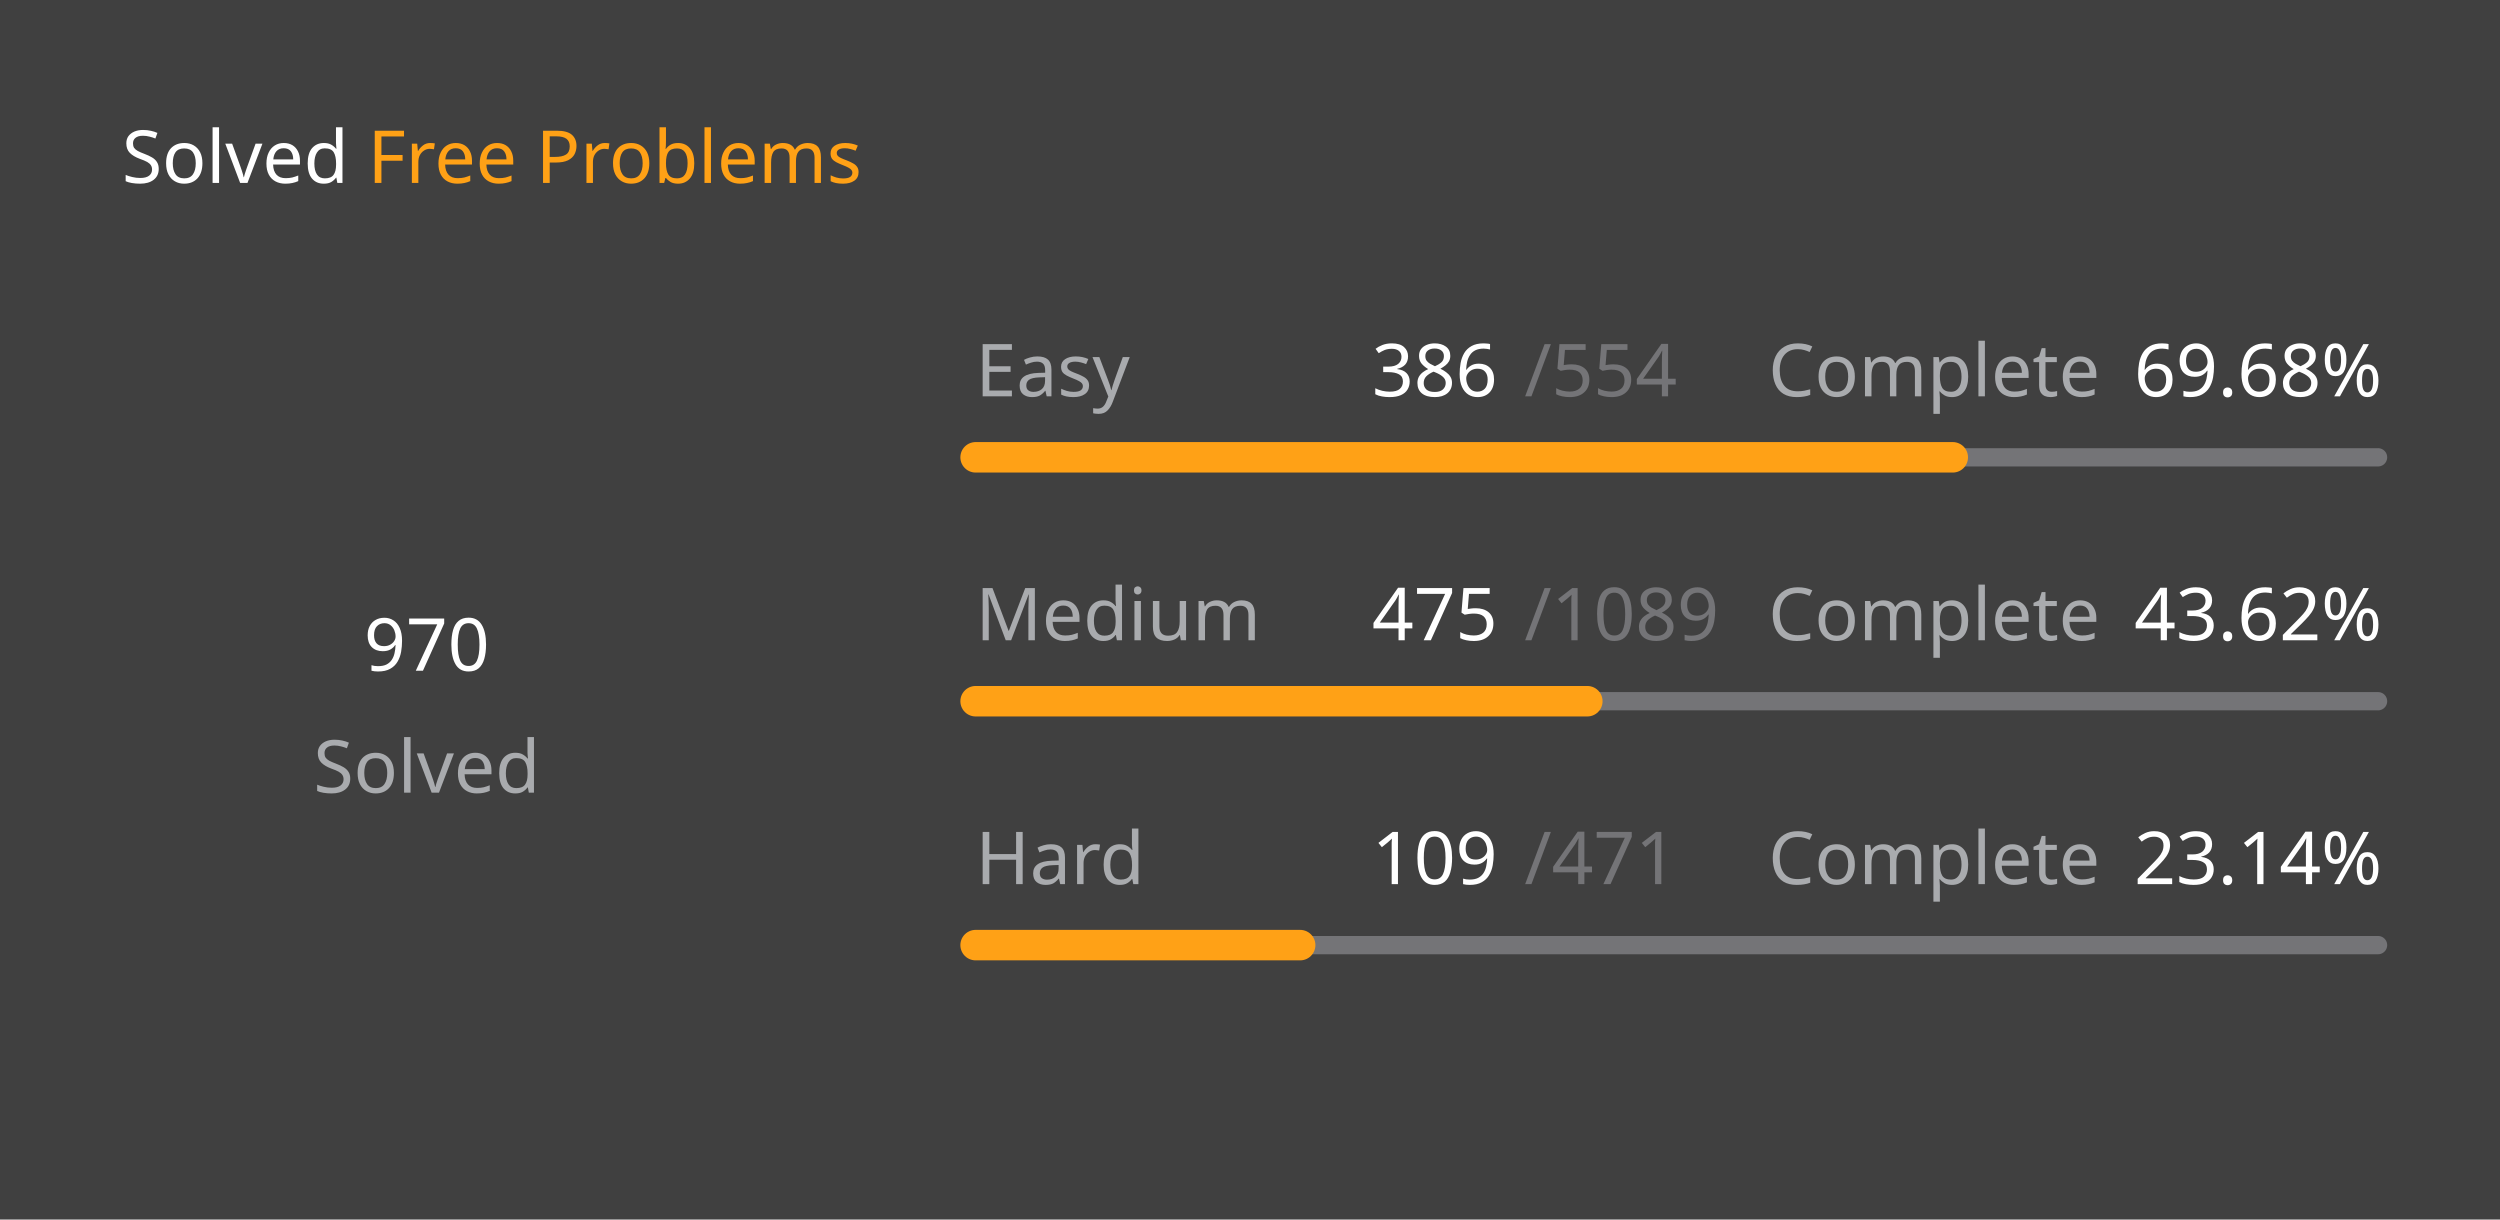
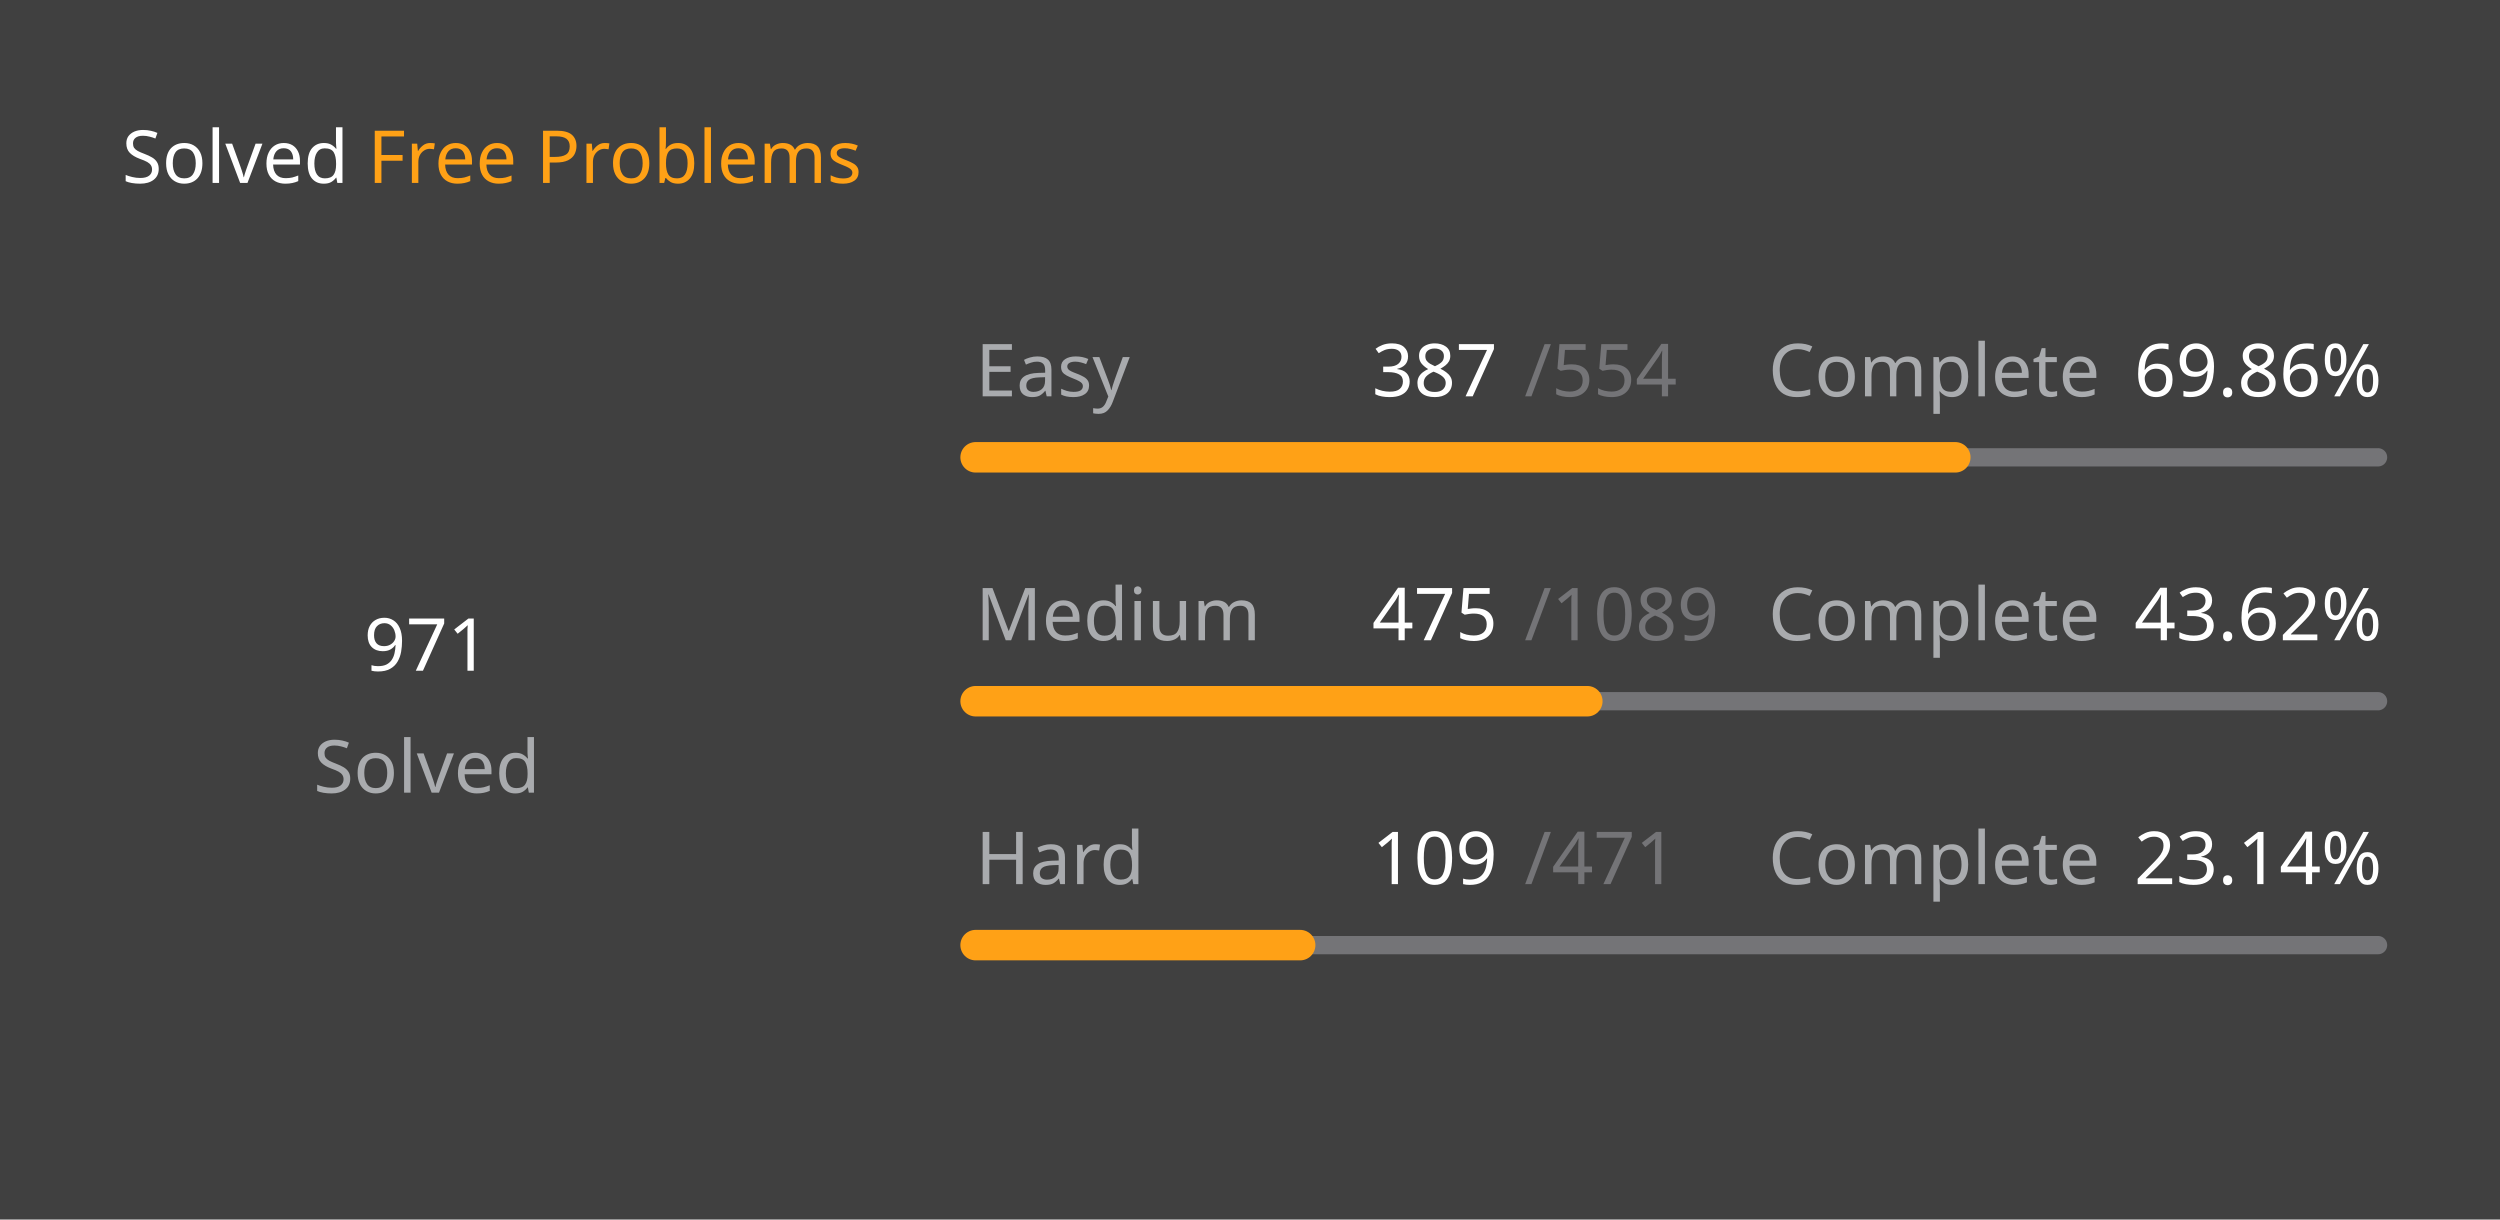
<svg xmlns="http://www.w3.org/2000/svg" version="1.1" height="200" width="410" viewBox="0 0 410 200">
  <style>*{font-family: "Segoe UI", Tahoma, Geneva, Verdana, sans-serif;}</style>
  <style>.title{font-weight: 500;font-size: 1rem;}</style>
  <style>.rotate-90{transform: rotate(-90deg);transform-origin: center;transform-box: fill-box;}</style>
  <style>.state{font-size: .75rem;}</style>
  <style>.light{color: #ffffff;fill: #ffffff;}</style>
  <style>.light-gray{color: #eff2f699;fill: #eff2f699;}</style>
  <style>.dark-gray{color: #ebebf54d;fill: #ebebf54d;}</style>
  <style>.gray{color: #747474;fill: #747474;}</style>
  <style>.orange{color: #ffa116;fill: #ffa116;}</style>
  <style>.background{color: #404040;fill: #404040;}</style>
  <rect fill="#404040" x="0" y="0" width="410" height="200" rx="0.5rem" />
  <g text-anchor="start" text-decoration="1" class="title">
    <text x="20" y="30">
      <tspan class="light">Solved</tspan>
      <tspan class="orange">Free Problems</tspan>
    </text>
  </g>
  <g class="rotate-90">
    <circle fill="none" cx="70" cy="110" r="46" stroke="#747474" stroke-width="3" stroke-linecap="round" />
-     <circle fill="none" cx="70" cy="110" r="46" stroke="#ffa116" stroke-width="5" stroke-linecap="round" stroke-dasharray="132.619 156.408" stroke-dashoffset="0" data-difficult="ALL" />
+     <circle fill="none" cx="70" cy="110" r="46" stroke="#ffa116" stroke-width="5" stroke-linecap="round" stroke-dasharray="132.755 156.271" stroke-dashoffset="0" data-difficult="ALL" />
  </g>
  <g class="state">
    <g text-anchor="middle">
-       <text x="70" y="110" class="light" font-size="1.2rem">970</text>
+       <text x="70" y="110" class="light" font-size="1.2rem">971</text>
      <text x="70" y="130" class="light-gray">Solved</text>
    </g>
    <g>
      <text x="160" y="65" class="light-gray">Easy</text>
-       <text x="225" y="65" class="light">386</text>
+       <text x="225" y="65" class="light">387</text>
      <text x="250" y="65" class="dark-gray">/554</text>
      <text x="290" y="65" class="light-gray">Complete</text>
-       <text x="350" y="65" class="light">69.68%</text>
+       <text x="350" y="65" class="light">69.86%</text>
      <path d="M 160 75 L 390 75" stroke-linecap="round" stroke-linejoin="round" stroke="#ebebf54d" stroke-width="3" />
-       <path d="M 160 75 L 320.253 75" stroke-linecap="round" stroke-linejoin="round" stroke="#ffa116" stroke-width="5" />
+       <path d="M 160 75 L 320.668 75" stroke-linecap="round" stroke-linejoin="round" stroke="#ffa116" stroke-width="5" />
    </g>
    <g>
      <text x="160" y="105" class="light-gray">Medium</text>
      <text x="225" y="105" class="light">475</text>
      <text x="250" y="105" class="dark-gray">/1089</text>
      <text x="290" y="105" class="light-gray">Complete</text>
      <text x="350" y="105" class="light">43.62%</text>
      <path d="M 160 115 L 390 115" stroke-linecap="round" stroke-linejoin="round" stroke="#ebebf54d" stroke-width="3" />
      <path d="M 160 115 L 260.321 115" stroke-linecap="round" stroke-linejoin="round" stroke="#ffa116" stroke-width="5" />
    </g>
    <g>
      <text x="160" y="145" class="light-gray">Hard</text>
      <text x="225" y="145" class="light">109</text>
      <text x="250" y="145" class="dark-gray">/471</text>
      <text x="290" y="145" class="light-gray">Complete</text>
      <text x="350" y="145" class="light">23.14%</text>
      <path d="M 160 155 L 390 155" stroke-linecap="round" stroke-linejoin="round" stroke="#ebebf54d" stroke-width="3" />
      <path d="M 160 155 L 213.227 155" stroke-linecap="round" stroke-linejoin="round" stroke="#ffa116" stroke-width="5" />
    </g>
  </g>
</svg>
